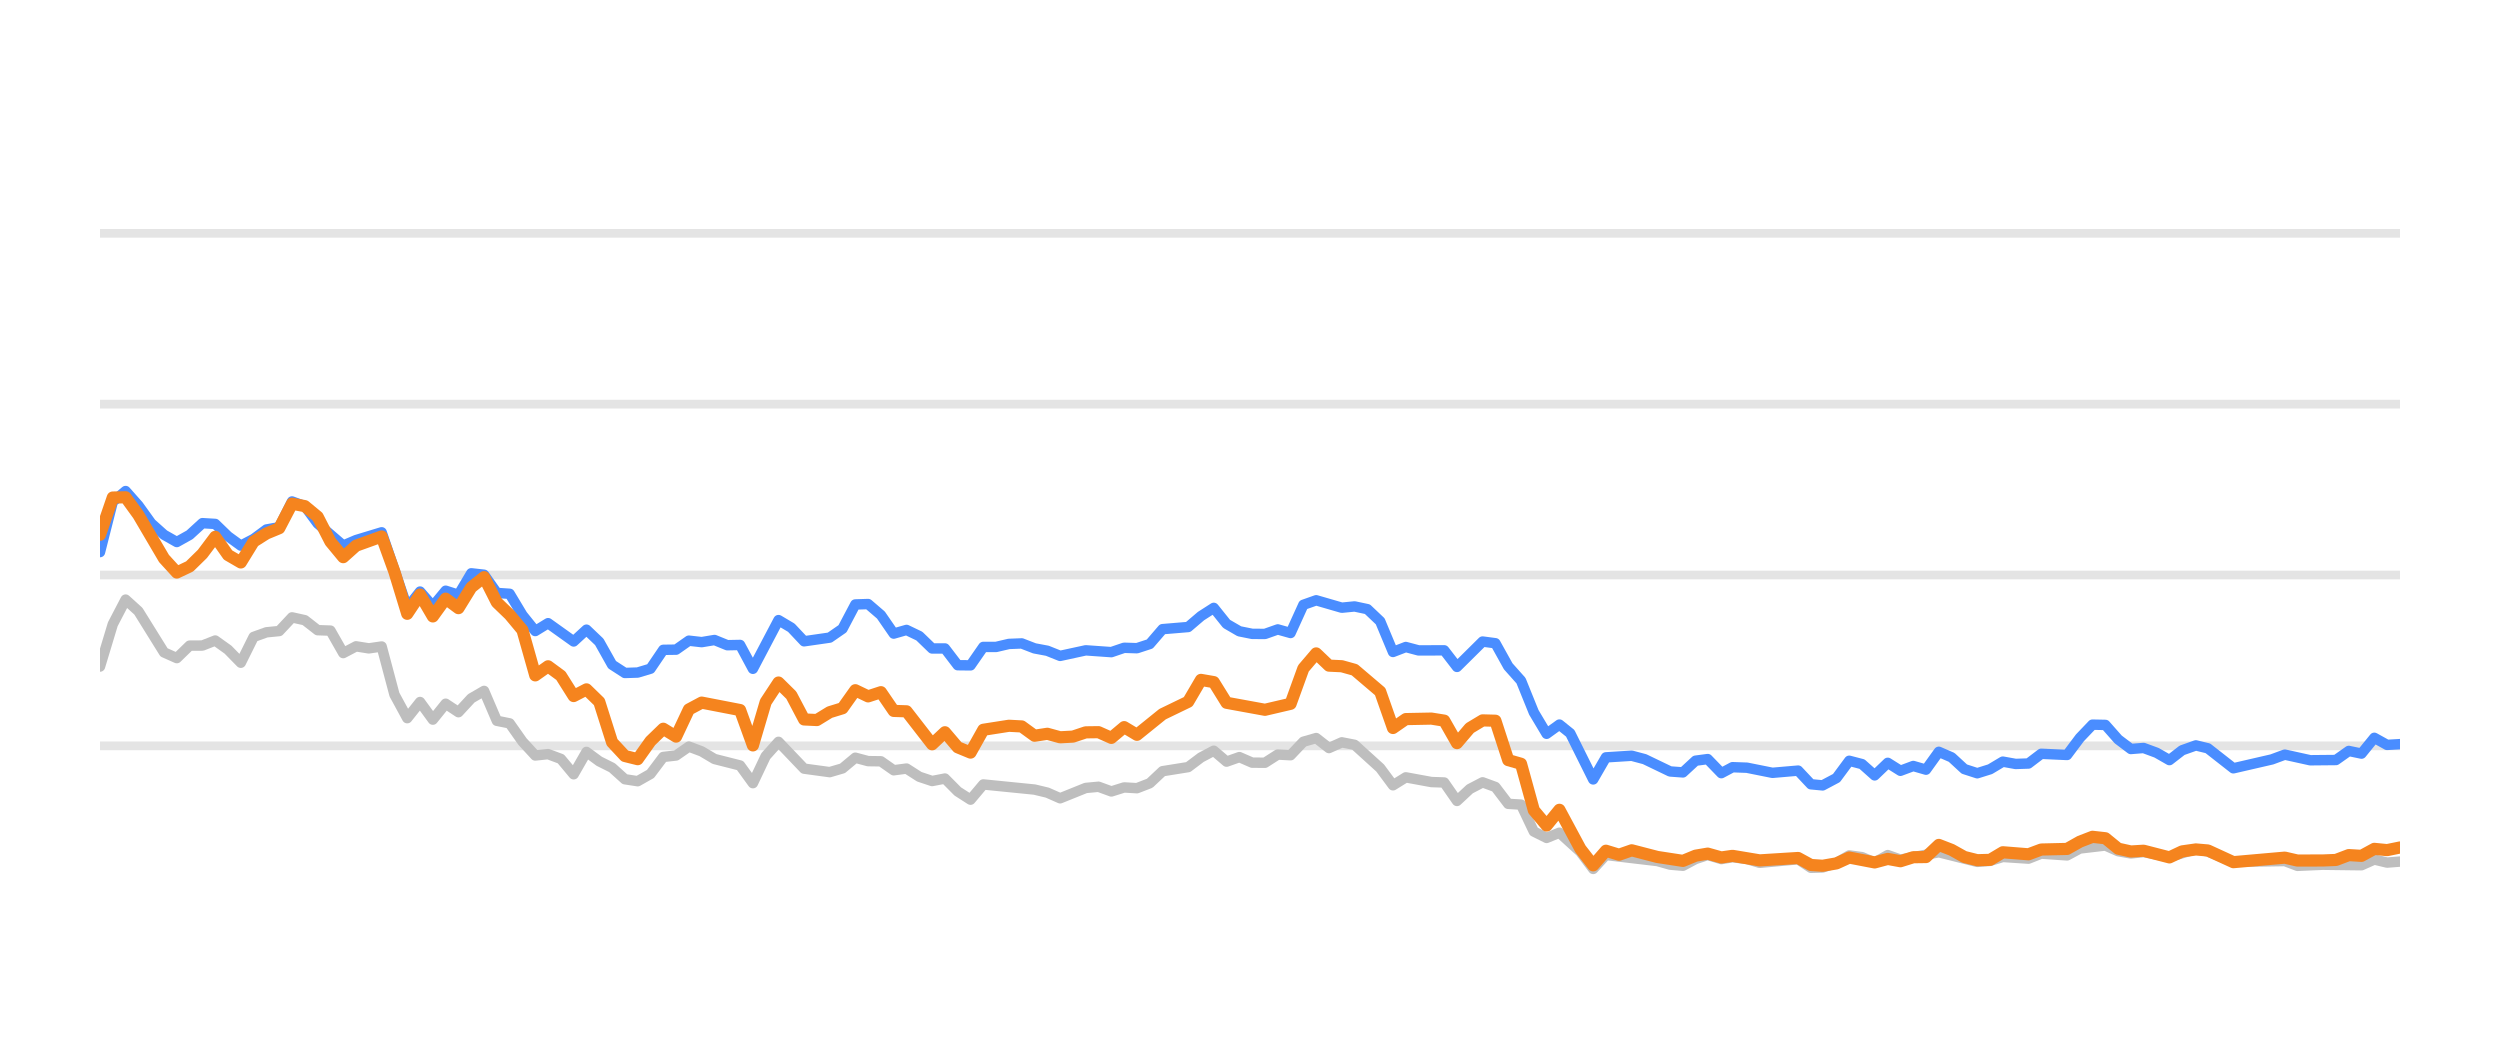
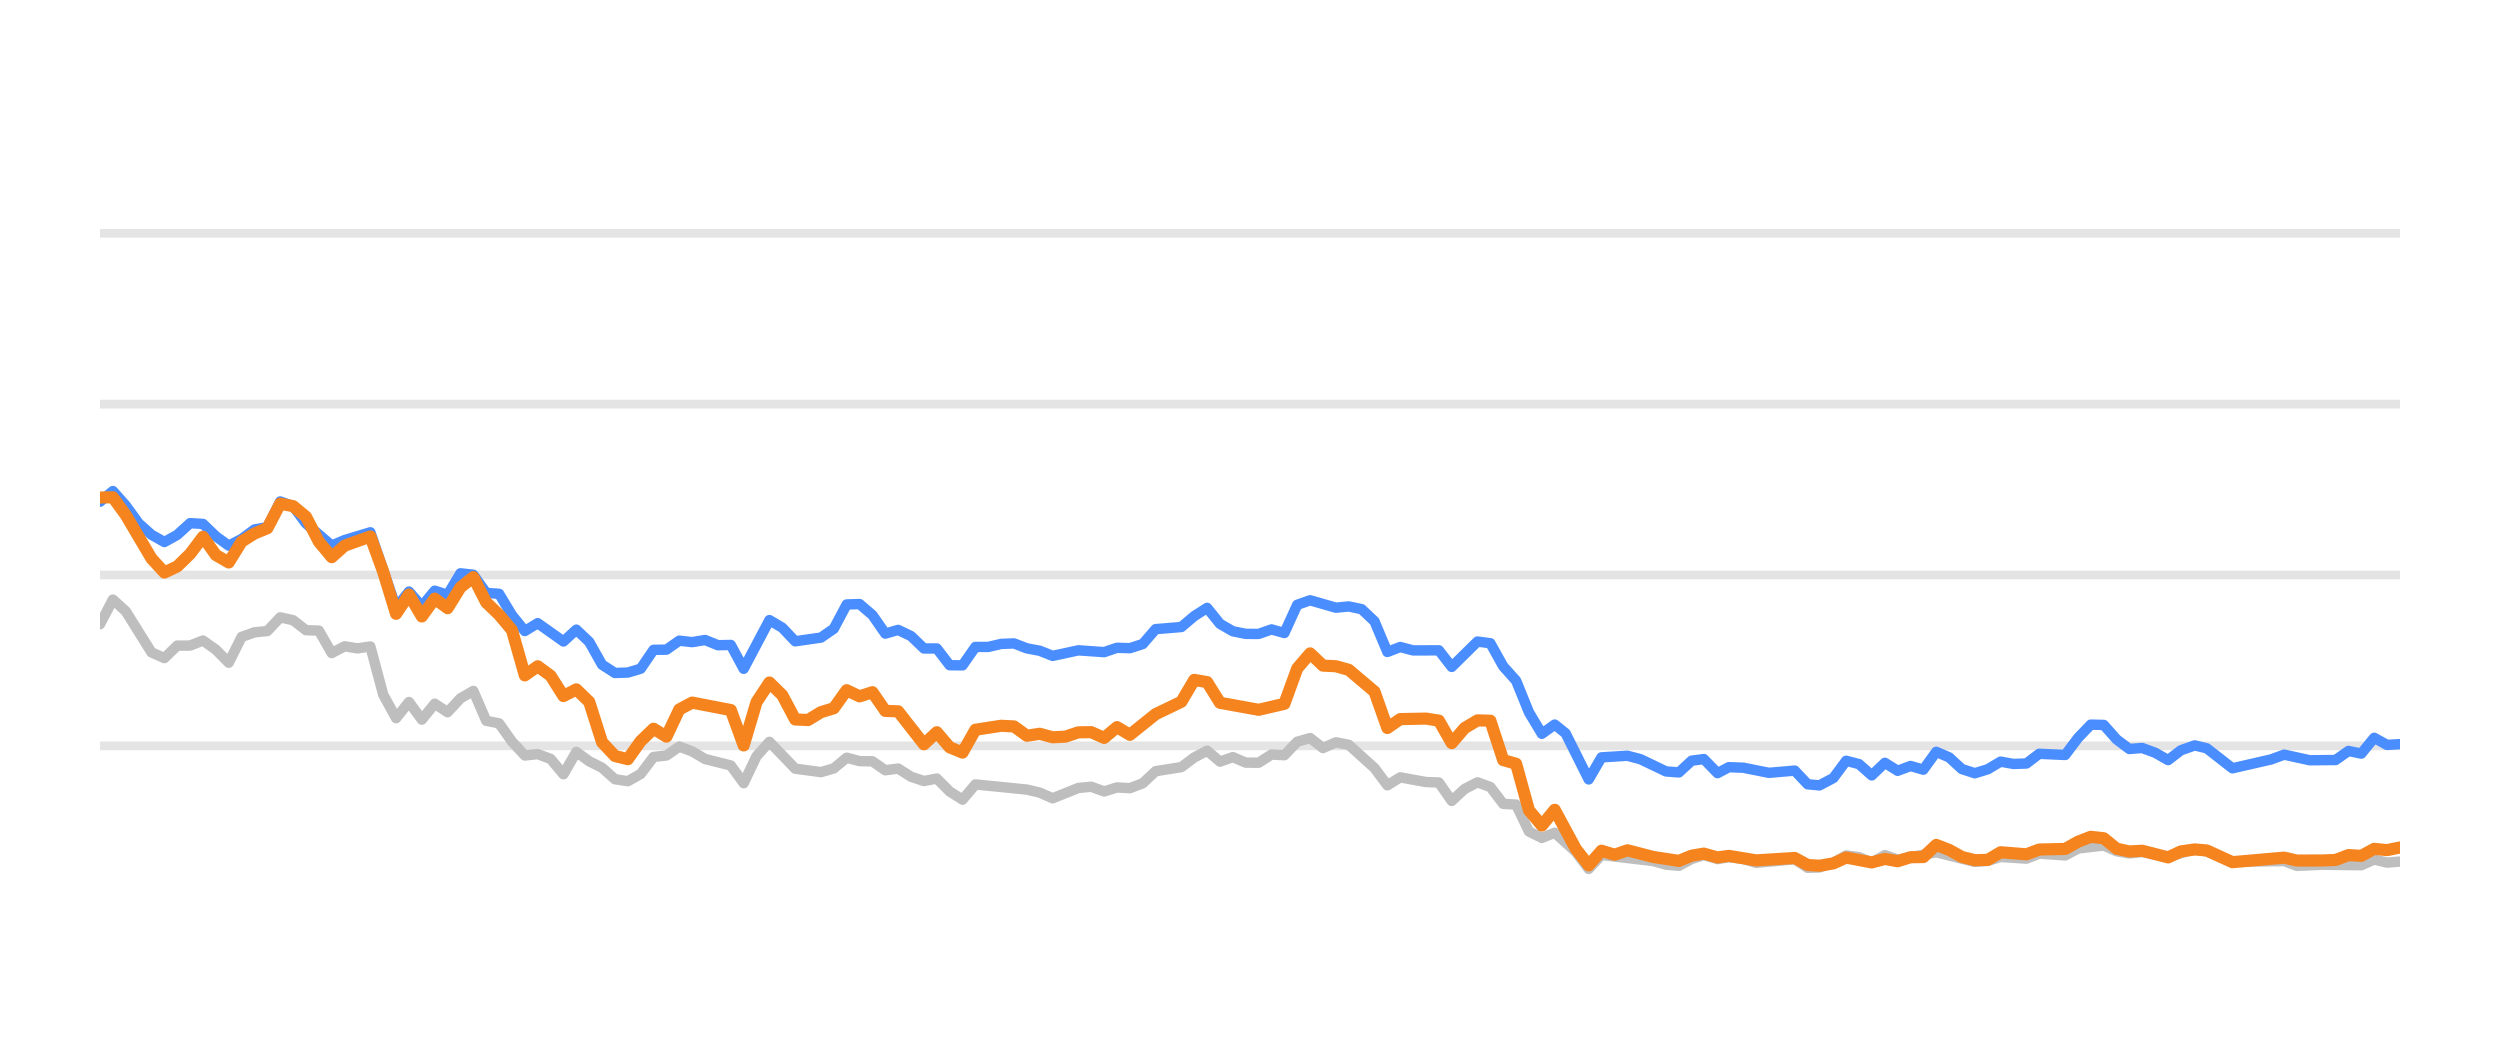
<svg xmlns="http://www.w3.org/2000/svg" width="144pt" height="60pt" viewBox="0 0 144 60" version="1.1">
  <defs>
    <style type="text/css">*{stroke-linejoin: round; stroke-linecap: butt}</style>
  </defs>
  <g id="figure_1">
    <g id="patch_1">
      <path d="M 0 60  L 144 60  L 144 0  L 0 0  L 0 60  z " style="fill: none; opacity: 0" />
    </g>
    <g id="axes_1">
      <g id="patch_2">
        <path d="M 5.76 52.8  L 138.24 52.8  L 138.24 3.6  L 5.76 3.6  L 5.76 52.8  z " style="fill: none" />
      </g>
      <g id="matplotlib.axis_1" />
      <g id="matplotlib.axis_2" />
      <g id="line2d_1">
-         <path d="M 5.76 42.96  L 138.24 42.96  " clip-path="url(#pffab042528)" style="fill: none; stroke: #b2b2b2; stroke-opacity: 0.35; stroke-width: 0.5; stroke-linecap: square" />
+         <path d="M 5.76 42.96  L 138.24 42.96  " clip-path="url(#pb0e3e946ef)" style="fill: none; stroke: #b2b2b2; stroke-opacity: 0.35; stroke-width: 0.5; stroke-linecap: square" />
      </g>
      <g id="line2d_2">
-         <path d="M 5.76 33.12  L 138.24 33.12  " clip-path="url(#pffab042528)" style="fill: none; stroke: #b2b2b2; stroke-opacity: 0.35; stroke-width: 0.5; stroke-linecap: square" />
+         <path d="M 5.76 33.12  L 138.24 33.12  " clip-path="url(#pb0e3e946ef)" style="fill: none; stroke: #b2b2b2; stroke-opacity: 0.35; stroke-width: 0.5; stroke-linecap: square" />
      </g>
      <g id="line2d_3">
-         <path d="M 5.76 23.28  L 138.24 23.28  " clip-path="url(#pffab042528)" style="fill: none; stroke: #b2b2b2; stroke-opacity: 0.35; stroke-width: 0.5; stroke-linecap: square" />
+         <path d="M 5.76 23.28  L 138.24 23.28  " clip-path="url(#pb0e3e946ef)" style="fill: none; stroke: #b2b2b2; stroke-opacity: 0.35; stroke-width: 0.5; stroke-linecap: square" />
      </g>
      <g id="line2d_4">
-         <path d="M 5.76 13.44  L 138.24 13.44  " clip-path="url(#pffab042528)" style="fill: none; stroke: #b2b2b2; stroke-opacity: 0.35; stroke-width: 0.5; stroke-linecap: square" />
+         <path d="M 5.76 13.44  L 138.24 13.44  " clip-path="url(#pb0e3e946ef)" style="fill: none; stroke: #b2b2b2; stroke-opacity: 0.35; stroke-width: 0.5; stroke-linecap: square" />
      </g>
      <g id="line2d_5">
-         <path d="M 5.76 38.394  L 6.497 35.954  L 7.235 34.537  L 7.972 35.206  L 9.447 37.578  L 10.184 37.907  L 10.922 37.189  L 11.659 37.184  L 12.397 36.894  L 13.134 37.42  L 13.871 38.173  L 14.609 36.687  L 15.346 36.421  L 16.083 36.348  L 16.821 35.56  L 17.558 35.723  L 18.296 36.298  L 19.033 36.323  L 19.77 37.617  L 20.508 37.228  L 21.245 37.346  L 21.983 37.238  L 22.72 40.008  L 23.457 41.366  L 24.195 40.436  L 24.932 41.45  L 25.67 40.534  L 26.407 41.022  L 27.144 40.224  L 27.882 39.796  L 28.619 41.518  L 29.356 41.666  L 30.094 42.714  L 30.831 43.516  L 31.569 43.437  L 32.306 43.713  L 33.043 44.598  L 33.781 43.309  L 34.518 43.851  L 35.256 44.22  L 35.993 44.884  L 36.73 44.997  L 37.468 44.579  L 38.205 43.6  L 38.943 43.516  L 39.68 43.004  L 40.417 43.28  L 41.155 43.718  L 42.629 44.092  L 43.367 45.11  L 44.104 43.555  L 44.842 42.729  L 46.316 44.274  L 47.791 44.475  L 48.529 44.259  L 49.266 43.644  L 50.003 43.841  L 50.741 43.851  L 51.478 44.367  L 52.216 44.269  L 52.953 44.741  L 53.69 44.987  L 54.428 44.844  L 55.165 45.587  L 55.903 46.06  L 56.64 45.184  L 59.589 45.479  L 60.327 45.656  L 61.064 45.981  L 62.539 45.386  L 63.276 45.317  L 64.014 45.587  L 64.751 45.356  L 65.489 45.4  L 66.226 45.115  L 66.963 44.421  L 68.438 44.185  L 69.176 43.629  L 69.913 43.24  L 70.65 43.87  L 71.388 43.609  L 72.125 43.929  L 72.862 43.934  L 73.6 43.462  L 74.337 43.501  L 75.075 42.724  L 75.812 42.512  L 76.549 43.088  L 77.287 42.758  L 78.024 42.901  L 79.499 44.239  L 80.236 45.233  L 80.974 44.775  L 82.449 45.046  L 83.186 45.071  L 83.923 46.133  L 84.661 45.445  L 85.398 45.061  L 86.135 45.331  L 86.873 46.301  L 87.61 46.345  L 88.348 47.895  L 89.085 48.264  L 89.822 47.964  L 91.031 49.066  L 91.768 50.05  L 92.502 49.248  L 95.465 49.597  L 96.2 49.804  L 96.937 49.868  L 97.666 49.479  L 98.364 49.248  L 99.149 49.484  L 99.794 49.376  L 100.622 49.479  L 101.359 49.7  L 103.571 49.494  L 104.31 49.986  L 104.985 49.966  L 105.782 49.7  L 106.517 49.272  L 107.253 49.371  L 107.981 49.681  L 108.735 49.253  L 109.465 49.513  L 111.676 49.09  L 113.89 49.646  L 114.629 49.587  L 115.362 49.361  L 116.839 49.459  L 117.575 49.169  L 119.063 49.272  L 119.803 48.874  L 121.27 48.702  L 122.008 49.031  L 122.738 49.159  L 123.471 49.08  L 124.959 49.366  L 126.482 48.908  L 127.173 49.051  L 128.642 49.646  L 131.605 49.597  L 132.333 49.873  L 133.802 49.809  L 136.022 49.838  L 136.761 49.509  L 137.496 49.686  L 138.24 49.627  L 138.24 49.627  " clip-path="url(#pffab042528)" style="fill: none; stroke: #bebebe; stroke-width: 0.6; stroke-linecap: round" />
+         <path d="M 5.76 35.954  L 6.502 34.537  L 7.243 35.206  L 8.726 37.578  L 9.468 37.907  L 10.209 37.189  L 10.951 37.184  L 11.692 36.894  L 12.434 37.42  L 13.175 38.173  L 13.917 36.687  L 14.658 36.421  L 15.4 36.348  L 16.141 35.56  L 16.883 35.723  L 17.624 36.298  L 18.366 36.323  L 19.107 37.617  L 19.849 37.228  L 20.59 37.346  L 21.332 37.238  L 22.073 40.008  L 22.815 41.366  L 23.556 40.436  L 24.298 41.45  L 25.039 40.534  L 25.781 41.022  L 26.522 40.224  L 27.264 39.796  L 28.006 41.518  L 28.747 41.666  L 29.489 42.714  L 30.23 43.516  L 30.972 43.437  L 31.713 43.713  L 32.455 44.598  L 33.196 43.309  L 33.938 43.851  L 34.679 44.22  L 35.421 44.884  L 36.162 44.997  L 36.904 44.579  L 37.645 43.6  L 38.387 43.516  L 39.128 43.004  L 39.87 43.28  L 40.611 43.718  L 42.094 44.092  L 42.836 45.11  L 43.577 43.555  L 44.319 42.729  L 45.802 44.274  L 47.285 44.475  L 48.026 44.259  L 48.768 43.644  L 49.51 43.841  L 50.251 43.851  L 50.993 44.367  L 51.734 44.269  L 52.476 44.741  L 53.217 44.987  L 53.959 44.844  L 54.7 45.587  L 55.442 46.06  L 56.183 45.184  L 59.149 45.479  L 59.891 45.656  L 60.632 45.981  L 62.115 45.386  L 62.857 45.317  L 63.598 45.587  L 64.34 45.356  L 65.081 45.4  L 65.823 45.115  L 66.564 44.421  L 68.047 44.185  L 68.789 43.629  L 69.53 43.24  L 70.272 43.87  L 71.013 43.609  L 71.755 43.929  L 72.497 43.934  L 73.238 43.462  L 73.98 43.501  L 74.721 42.724  L 75.463 42.512  L 76.204 43.088  L 76.946 42.758  L 77.687 42.901  L 79.17 44.239  L 79.912 45.233  L 80.653 44.775  L 82.136 45.046  L 82.878 45.071  L 83.619 46.133  L 84.361 45.445  L 85.102 45.061  L 85.844 45.331  L 86.585 46.301  L 87.327 46.345  L 88.068 47.895  L 88.81 48.264  L 89.551 47.964  L 90.767 49.066  L 91.508 50.05  L 92.246 49.248  L 95.226 49.597  L 95.965 49.804  L 96.706 49.868  L 97.439 49.479  L 98.141 49.248  L 98.93 49.484  L 99.578 49.376  L 100.412 49.479  L 101.152 49.7  L 103.377 49.494  L 104.12 49.986  L 104.799 49.966  L 105.601 49.7  L 106.339 49.272  L 107.079 49.371  L 107.812 49.681  L 108.57 49.253  L 109.304 49.513  L 111.528 49.09  L 113.753 49.646  L 114.497 49.587  L 115.234 49.361  L 116.72 49.459  L 117.46 49.169  L 118.956 49.272  L 119.7 48.874  L 121.175 48.702  L 121.917 49.031  L 122.651 49.159  L 123.388 49.08  L 124.884 49.366  L 126.416 48.908  L 127.111 49.051  L 128.588 49.646  L 131.568 49.597  L 132.3 49.873  L 133.777 49.809  L 136.01 49.838  L 136.753 49.509  L 137.492 49.686  L 138.24 49.627  L 138.24 49.627  " clip-path="url(#pb0e3e946ef)" style="fill: none; stroke: #bebebe; stroke-width: 0.6; stroke-linecap: round" />
      </g>
      <g id="line2d_6">
-         <path d="M 5.76 31.801  L 6.497 28.899  L 7.235 28.284  L 7.972 29.115  L 8.71 30.143  L 9.447 30.803  L 10.184 31.221  L 10.922 30.808  L 11.659 30.134  L 12.397 30.178  L 13.134 30.891  L 13.871 31.428  L 14.609 31.044  L 15.346 30.498  L 16.083 30.365  L 16.821 28.884  L 17.558 29.154  L 18.296 30.153  L 19.77 31.423  L 20.508 31.108  L 21.983 30.66  L 23.457 34.999  L 24.195 34.074  L 24.932 34.916  L 25.67 34.025  L 26.407 34.261  L 27.144 33.022  L 27.882 33.105  L 28.619 34.153  L 29.356 34.202  L 30.094 35.432  L 30.831 36.348  L 31.569 35.895  L 33.043 36.948  L 33.781 36.269  L 34.518 36.972  L 35.256 38.286  L 35.993 38.763  L 36.73 38.739  L 37.468 38.517  L 38.205 37.43  L 38.943 37.42  L 39.68 36.903  L 40.417 36.987  L 41.155 36.864  L 41.892 37.164  L 42.629 37.149  L 43.367 38.522  L 44.842 35.718  L 45.579 36.156  L 46.316 36.938  L 47.791 36.726  L 48.529 36.215  L 49.266 34.817  L 50.003 34.793  L 50.741 35.427  L 51.478 36.495  L 52.216 36.284  L 52.953 36.638  L 53.69 37.351  L 54.428 37.351  L 55.165 38.316  L 55.903 38.325  L 56.64 37.263  L 57.377 37.263  L 58.115 37.09  L 58.852 37.061  L 59.589 37.346  L 60.327 37.484  L 61.064 37.779  L 62.539 37.459  L 64.014 37.563  L 64.751 37.312  L 65.489 37.336  L 66.226 37.095  L 66.963 36.239  L 68.438 36.116  L 69.176 35.487  L 69.913 35.014  L 70.65 35.934  L 71.388 36.362  L 72.125 36.51  L 72.862 36.515  L 73.6 36.254  L 74.337 36.461  L 75.075 34.837  L 75.812 34.576  L 77.287 35.004  L 78.024 34.931  L 78.762 35.088  L 79.499 35.787  L 80.236 37.553  L 80.974 37.268  L 81.711 37.464  L 83.186 37.459  L 83.923 38.414  L 85.398 36.953  L 86.135 37.051  L 86.873 38.379  L 87.61 39.206  L 88.348 41.031  L 89.085 42.266  L 89.822 41.735  L 90.445 42.237  L 91.768 44.894  L 92.502 43.624  L 93.988 43.531  L 94.729 43.728  L 96.2 44.436  L 96.937 44.49  L 97.666 43.816  L 98.364 43.723  L 99.149 44.534  L 99.794 44.19  L 100.622 44.22  L 102.092 44.515  L 103.571 44.387  L 104.31 45.174  L 104.985 45.238  L 105.782 44.815  L 106.517 43.821  L 107.253 44.013  L 107.981 44.662  L 108.735 43.939  L 109.465 44.397  L 110.204 44.121  L 110.937 44.333  L 111.676 43.304  L 112.414 43.624  L 113.145 44.298  L 113.89 44.539  L 114.629 44.308  L 115.362 43.87  L 116.099 44.003  L 116.839 43.978  L 117.575 43.418  L 119.063 43.486  L 119.803 42.498  L 120.527 41.74  L 121.27 41.755  L 122.008 42.591  L 122.738 43.142  L 123.471 43.083  L 124.22 43.359  L 124.959 43.782  L 125.689 43.216  L 126.482 42.935  L 127.173 43.103  L 128.642 44.254  L 130.861 43.742  L 131.605 43.467  L 133.071 43.791  L 134.551 43.777  L 135.29 43.255  L 136.022 43.408  L 136.761 42.498  L 137.496 42.906  L 138.24 42.862  L 138.24 42.862  " clip-path="url(#pffab042528)" style="fill: none; stroke: #4a8dff; stroke-width: 0.6; stroke-linecap: round" />
+         <path d="M 5.76 28.899  L 6.502 28.284  L 7.243 29.115  L 7.985 30.143  L 8.726 30.803  L 9.468 31.221  L 10.209 30.808  L 10.951 30.134  L 11.692 30.178  L 12.434 30.891  L 13.175 31.428  L 13.917 31.044  L 14.658 30.498  L 15.4 30.365  L 16.141 28.884  L 16.883 29.154  L 17.624 30.153  L 19.107 31.423  L 19.849 31.108  L 21.332 30.66  L 22.815 34.999  L 23.556 34.074  L 24.298 34.916  L 25.039 34.025  L 25.781 34.261  L 26.522 33.022  L 27.264 33.105  L 28.006 34.153  L 28.747 34.202  L 29.489 35.432  L 30.23 36.348  L 30.972 35.895  L 32.455 36.948  L 33.196 36.269  L 33.938 36.972  L 34.679 38.286  L 35.421 38.763  L 36.162 38.739  L 36.904 38.517  L 37.645 37.43  L 38.387 37.42  L 39.128 36.903  L 39.87 36.987  L 40.611 36.864  L 41.353 37.164  L 42.094 37.149  L 42.836 38.522  L 44.319 35.718  L 45.06 36.156  L 45.802 36.938  L 47.285 36.726  L 48.026 36.215  L 48.768 34.817  L 49.51 34.793  L 50.251 35.427  L 50.993 36.495  L 51.734 36.284  L 52.476 36.638  L 53.217 37.351  L 53.959 37.351  L 54.7 38.316  L 55.442 38.325  L 56.183 37.263  L 56.925 37.263  L 57.666 37.09  L 58.408 37.061  L 59.149 37.346  L 59.891 37.484  L 60.632 37.779  L 62.115 37.459  L 63.598 37.563  L 64.34 37.312  L 65.081 37.336  L 65.823 37.095  L 66.564 36.239  L 68.047 36.116  L 68.789 35.487  L 69.53 35.014  L 70.272 35.934  L 71.013 36.362  L 71.755 36.51  L 72.497 36.515  L 73.238 36.254  L 73.98 36.461  L 74.721 34.837  L 75.463 34.576  L 76.946 35.004  L 77.687 34.931  L 78.429 35.088  L 79.17 35.787  L 79.912 37.553  L 80.653 37.268  L 81.395 37.464  L 82.878 37.459  L 83.619 38.414  L 85.102 36.953  L 85.844 37.051  L 86.585 38.379  L 87.327 39.206  L 88.068 41.031  L 88.81 42.266  L 89.551 41.735  L 90.177 42.237  L 91.508 44.894  L 92.246 43.624  L 93.74 43.531  L 94.486 43.728  L 95.965 44.436  L 96.706 44.49  L 97.439 43.816  L 98.141 43.723  L 98.93 44.534  L 99.578 44.19  L 100.412 44.22  L 101.89 44.515  L 103.377 44.387  L 104.12 45.174  L 104.799 45.238  L 105.601 44.815  L 106.339 43.821  L 107.079 44.013  L 107.812 44.662  L 108.57 43.939  L 109.304 44.397  L 110.047 44.121  L 110.785 44.333  L 111.528 43.304  L 112.269 43.624  L 113.005 44.298  L 113.753 44.539  L 114.497 44.308  L 115.234 43.87  L 115.975 44.003  L 116.72 43.978  L 117.46 43.418  L 118.956 43.486  L 119.7 42.498  L 120.428 41.74  L 121.175 41.755  L 121.917 42.591  L 122.651 43.142  L 123.388 43.083  L 124.141 43.359  L 124.884 43.782  L 125.619 43.216  L 126.416 42.935  L 127.111 43.103  L 128.588 44.254  L 130.82 43.742  L 131.568 43.467  L 133.042 43.791  L 134.53 43.777  L 135.273 43.255  L 136.01 43.408  L 136.753 42.498  L 137.492 42.906  L 138.24 42.862  L 138.24 42.862  " clip-path="url(#pb0e3e946ef)" style="fill: none; stroke: #4a8dff; stroke-width: 0.6; stroke-linecap: round" />
      </g>
      <g id="line2d_7">
-         <path d="M 5.76 30.803  L 6.497 28.658  L 7.235 28.643  L 7.972 29.661  L 9.447 32.17  L 10.184 32.977  L 10.922 32.628  L 11.659 31.905  L 12.397 30.921  L 13.134 31.969  L 13.871 32.397  L 14.609 31.196  L 15.346 30.729  L 16.083 30.424  L 16.821 29.012  L 17.558 29.154  L 18.296 29.765  L 19.033 31.201  L 19.77 32.092  L 20.508 31.432  L 21.983 30.901  L 22.72 32.938  L 23.457 35.354  L 24.195 34.247  L 24.932 35.506  L 25.67 34.483  L 26.407 35.029  L 27.144 33.833  L 27.882 33.243  L 28.619 34.699  L 29.356 35.408  L 30.094 36.293  L 30.831 38.901  L 31.569 38.379  L 32.306 38.921  L 33.043 40.092  L 33.781 39.708  L 34.518 40.426  L 35.256 42.753  L 35.993 43.545  L 36.73 43.728  L 37.468 42.689  L 38.205 41.976  L 38.943 42.429  L 39.68 40.864  L 40.417 40.47  L 42.629 40.899  L 43.367 42.935  L 44.104 40.436  L 44.842 39.314  L 45.579 40.042  L 46.316 41.44  L 47.054 41.474  L 47.791 41.022  L 48.529 40.795  L 49.266 39.757  L 50.003 40.111  L 50.741 39.87  L 51.478 40.948  L 52.216 40.972  L 53.69 42.871  L 54.428 42.178  L 55.165 43.044  L 55.903 43.349  L 56.64 42.035  L 58.115 41.804  L 58.852 41.843  L 59.589 42.379  L 60.327 42.266  L 61.064 42.468  L 61.802 42.429  L 62.539 42.183  L 63.276 42.173  L 64.014 42.502  L 64.751 41.883  L 65.489 42.325  L 66.963 41.135  L 68.438 40.421  L 69.176 39.162  L 69.913 39.29  L 70.65 40.48  L 72.862 40.884  L 74.337 40.539  L 75.075 38.502  L 75.812 37.637  L 76.549 38.34  L 77.287 38.375  L 78.024 38.581  L 79.499 39.836  L 80.236 41.932  L 80.974 41.42  L 82.449 41.391  L 83.186 41.509  L 83.923 42.803  L 84.661 41.937  L 85.398 41.494  L 86.135 41.514  L 86.873 43.782  L 87.61 43.993  L 88.348 46.67  L 89.085 47.55  L 89.822 46.645  L 91.031 48.894  L 91.768 49.843  L 92.502 49.002  L 93.256 49.233  L 93.988 48.977  L 95.465 49.361  L 96.937 49.587  L 97.666 49.287  L 98.364 49.169  L 99.149 49.39  L 99.794 49.297  L 101.359 49.558  L 103.571 49.42  L 104.31 49.823  L 104.985 49.868  L 105.782 49.73  L 106.517 49.395  L 107.981 49.676  L 108.735 49.474  L 109.465 49.607  L 110.204 49.376  L 110.937 49.366  L 111.676 48.667  L 112.414 48.953  L 113.145 49.361  L 113.89 49.548  L 114.629 49.528  L 115.362 49.09  L 116.839 49.208  L 117.575 48.933  L 119.063 48.898  L 119.803 48.48  L 120.527 48.2  L 121.27 48.283  L 122.008 48.884  L 122.738 49.046  L 123.471 49.002  L 124.959 49.386  L 125.689 49.041  L 126.482 48.928  L 127.173 48.987  L 128.642 49.661  L 131.605 49.4  L 132.333 49.568  L 133.802 49.563  L 134.551 49.533  L 135.29 49.253  L 136.022 49.297  L 136.761 48.894  L 137.496 48.967  L 138.24 48.815  L 138.24 48.815  " clip-path="url(#pffab042528)" style="fill: none; stroke: #f5841e; stroke-width: 0.7; stroke-linecap: round" />
+         <path d="M 5.76 28.658  L 6.502 28.643  L 7.243 29.661  L 8.726 32.17  L 9.468 32.977  L 10.209 32.628  L 10.951 31.905  L 11.692 30.921  L 12.434 31.969  L 13.175 32.397  L 13.917 31.196  L 14.658 30.729  L 15.4 30.424  L 16.141 29.012  L 16.883 29.154  L 17.624 29.765  L 18.366 31.201  L 19.107 32.092  L 19.849 31.432  L 21.332 30.901  L 22.073 32.938  L 22.815 35.354  L 23.556 34.247  L 24.298 35.506  L 25.039 34.483  L 25.781 35.029  L 26.522 33.833  L 27.264 33.243  L 28.006 34.699  L 28.747 35.408  L 29.489 36.293  L 30.23 38.901  L 30.972 38.379  L 31.713 38.921  L 32.455 40.092  L 33.196 39.708  L 33.938 40.426  L 34.679 42.753  L 35.421 43.545  L 36.162 43.728  L 36.904 42.689  L 37.645 41.976  L 38.387 42.429  L 39.128 40.864  L 39.87 40.47  L 42.094 40.899  L 42.836 42.935  L 43.577 40.436  L 44.319 39.314  L 45.06 40.042  L 45.802 41.44  L 46.543 41.474  L 47.285 41.022  L 48.026 40.795  L 48.768 39.757  L 49.51 40.111  L 50.251 39.87  L 50.993 40.948  L 51.734 40.972  L 53.217 42.871  L 53.959 42.178  L 54.7 43.044  L 55.442 43.349  L 56.183 42.035  L 57.666 41.804  L 58.408 41.843  L 59.149 42.379  L 59.891 42.266  L 60.632 42.468  L 61.374 42.429  L 62.115 42.183  L 62.857 42.173  L 63.598 42.502  L 64.34 41.883  L 65.081 42.325  L 66.564 41.135  L 68.047 40.421  L 68.789 39.162  L 69.53 39.29  L 70.272 40.48  L 72.497 40.884  L 73.98 40.539  L 74.721 38.502  L 75.463 37.637  L 76.204 38.34  L 76.946 38.375  L 77.687 38.581  L 79.17 39.836  L 79.912 41.932  L 80.653 41.42  L 82.136 41.391  L 82.878 41.509  L 83.619 42.803  L 84.361 41.937  L 85.102 41.494  L 85.844 41.514  L 86.585 43.782  L 87.327 43.993  L 88.068 46.67  L 88.81 47.55  L 89.551 46.645  L 90.767 48.894  L 91.508 49.843  L 92.246 49.002  L 93.005 49.233  L 93.74 48.977  L 95.226 49.361  L 96.706 49.587  L 97.439 49.287  L 98.141 49.169  L 98.93 49.39  L 99.578 49.297  L 101.152 49.558  L 103.377 49.42  L 104.12 49.823  L 104.799 49.868  L 105.601 49.73  L 106.339 49.395  L 107.812 49.676  L 108.57 49.474  L 109.304 49.607  L 110.047 49.376  L 110.785 49.366  L 111.528 48.667  L 112.269 48.953  L 113.005 49.361  L 113.753 49.548  L 114.497 49.528  L 115.234 49.09  L 116.72 49.208  L 117.46 48.933  L 118.956 48.898  L 119.7 48.48  L 120.428 48.2  L 121.175 48.283  L 121.917 48.884  L 122.651 49.046  L 123.388 49.002  L 124.884 49.386  L 125.619 49.041  L 126.416 48.928  L 127.111 48.987  L 128.588 49.661  L 131.568 49.4  L 132.3 49.568  L 133.777 49.563  L 134.53 49.533  L 135.273 49.253  L 136.01 49.297  L 136.753 48.894  L 137.492 48.967  L 138.24 48.815  L 138.24 48.815  " clip-path="url(#pb0e3e946ef)" style="fill: none; stroke: #f5841e; stroke-width: 0.7; stroke-linecap: round" />
      </g>
    </g>
  </g>
  <defs>
-     <clipPath id="pffab042528">
+     <clipPath id="pb0e3e946ef">
      <rect x="5.76" y="3.6" width="132.48" height="49.2" />
    </clipPath>
  </defs>
</svg>
